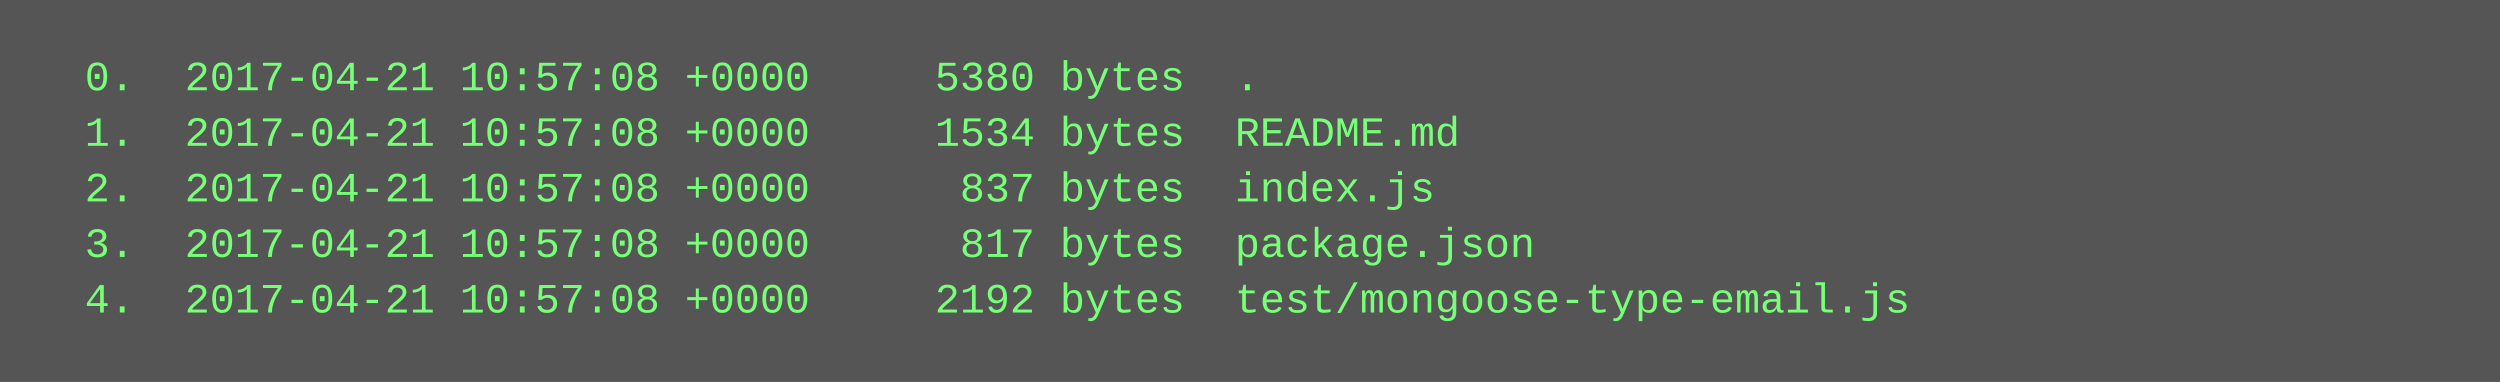
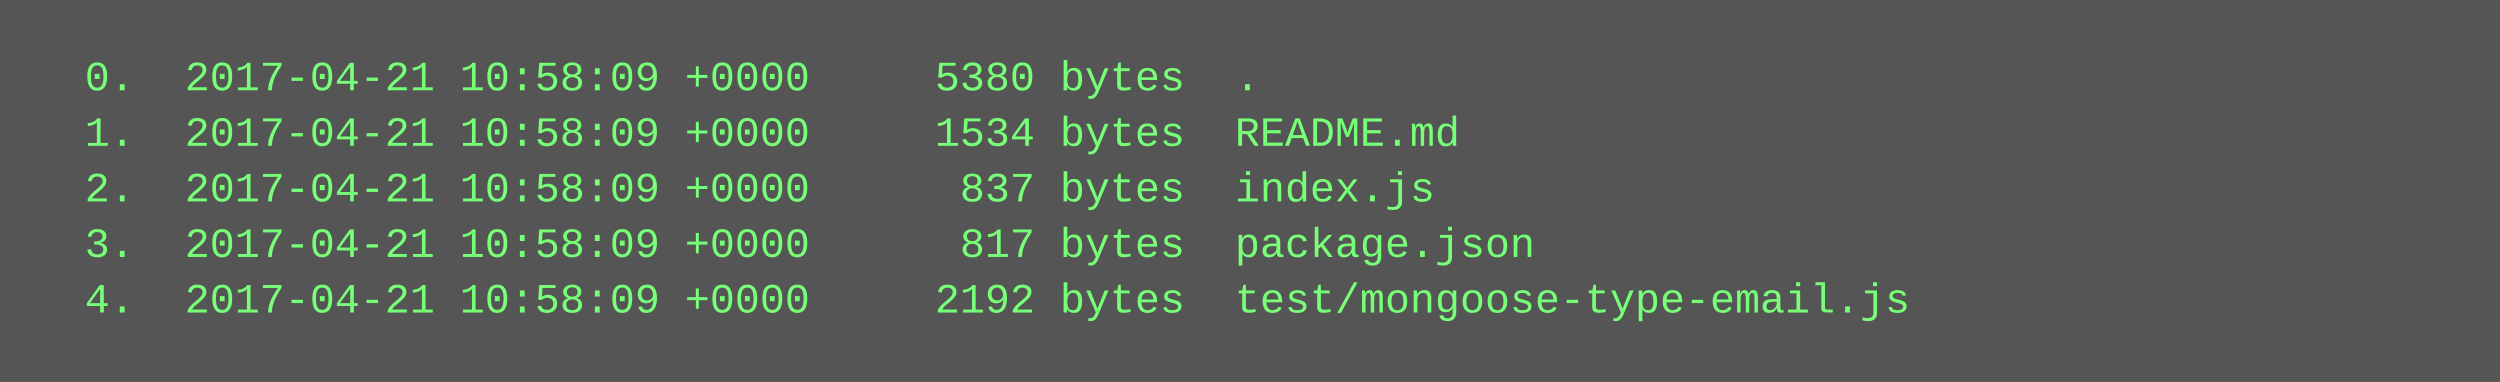
<svg xmlns="http://www.w3.org/2000/svg" height="110" width="720">
  <rect height="110" fill="#555" width="720" />
  <text fill="#7f7" font-family="Courier New" font-size="12" xml:space="preserve">
-     <tspan x="10" y="26">  0.  2017-04-21 10:57:08 +0000     5380 bytes  .</tspan>
-     <tspan x="10" y="42">  1.  2017-04-21 10:57:08 +0000     1534 bytes  README.md</tspan>
-     <tspan x="10" y="58">  2.  2017-04-21 10:57:08 +0000      837 bytes  index.js</tspan>
-     <tspan x="10" y="74">  3.  2017-04-21 10:57:08 +0000      817 bytes  package.json</tspan>
-     <tspan x="10" y="90">  4.  2017-04-21 10:57:08 +0000     2192 bytes  test/mongoose-type-email.js</tspan>
+     <tspan x="10" y="26">  0.  2017-04-21 10:58:09 +0000     5380 bytes  .</tspan>
+     <tspan x="10" y="42">  1.  2017-04-21 10:58:09 +0000     1534 bytes  README.md</tspan>
+     <tspan x="10" y="58">  2.  2017-04-21 10:58:09 +0000      837 bytes  index.js</tspan>
+     <tspan x="10" y="74">  3.  2017-04-21 10:58:09 +0000      817 bytes  package.json</tspan>
+     <tspan x="10" y="90">  4.  2017-04-21 10:58:09 +0000     2192 bytes  test/mongoose-type-email.js</tspan>
  </text>
</svg>
